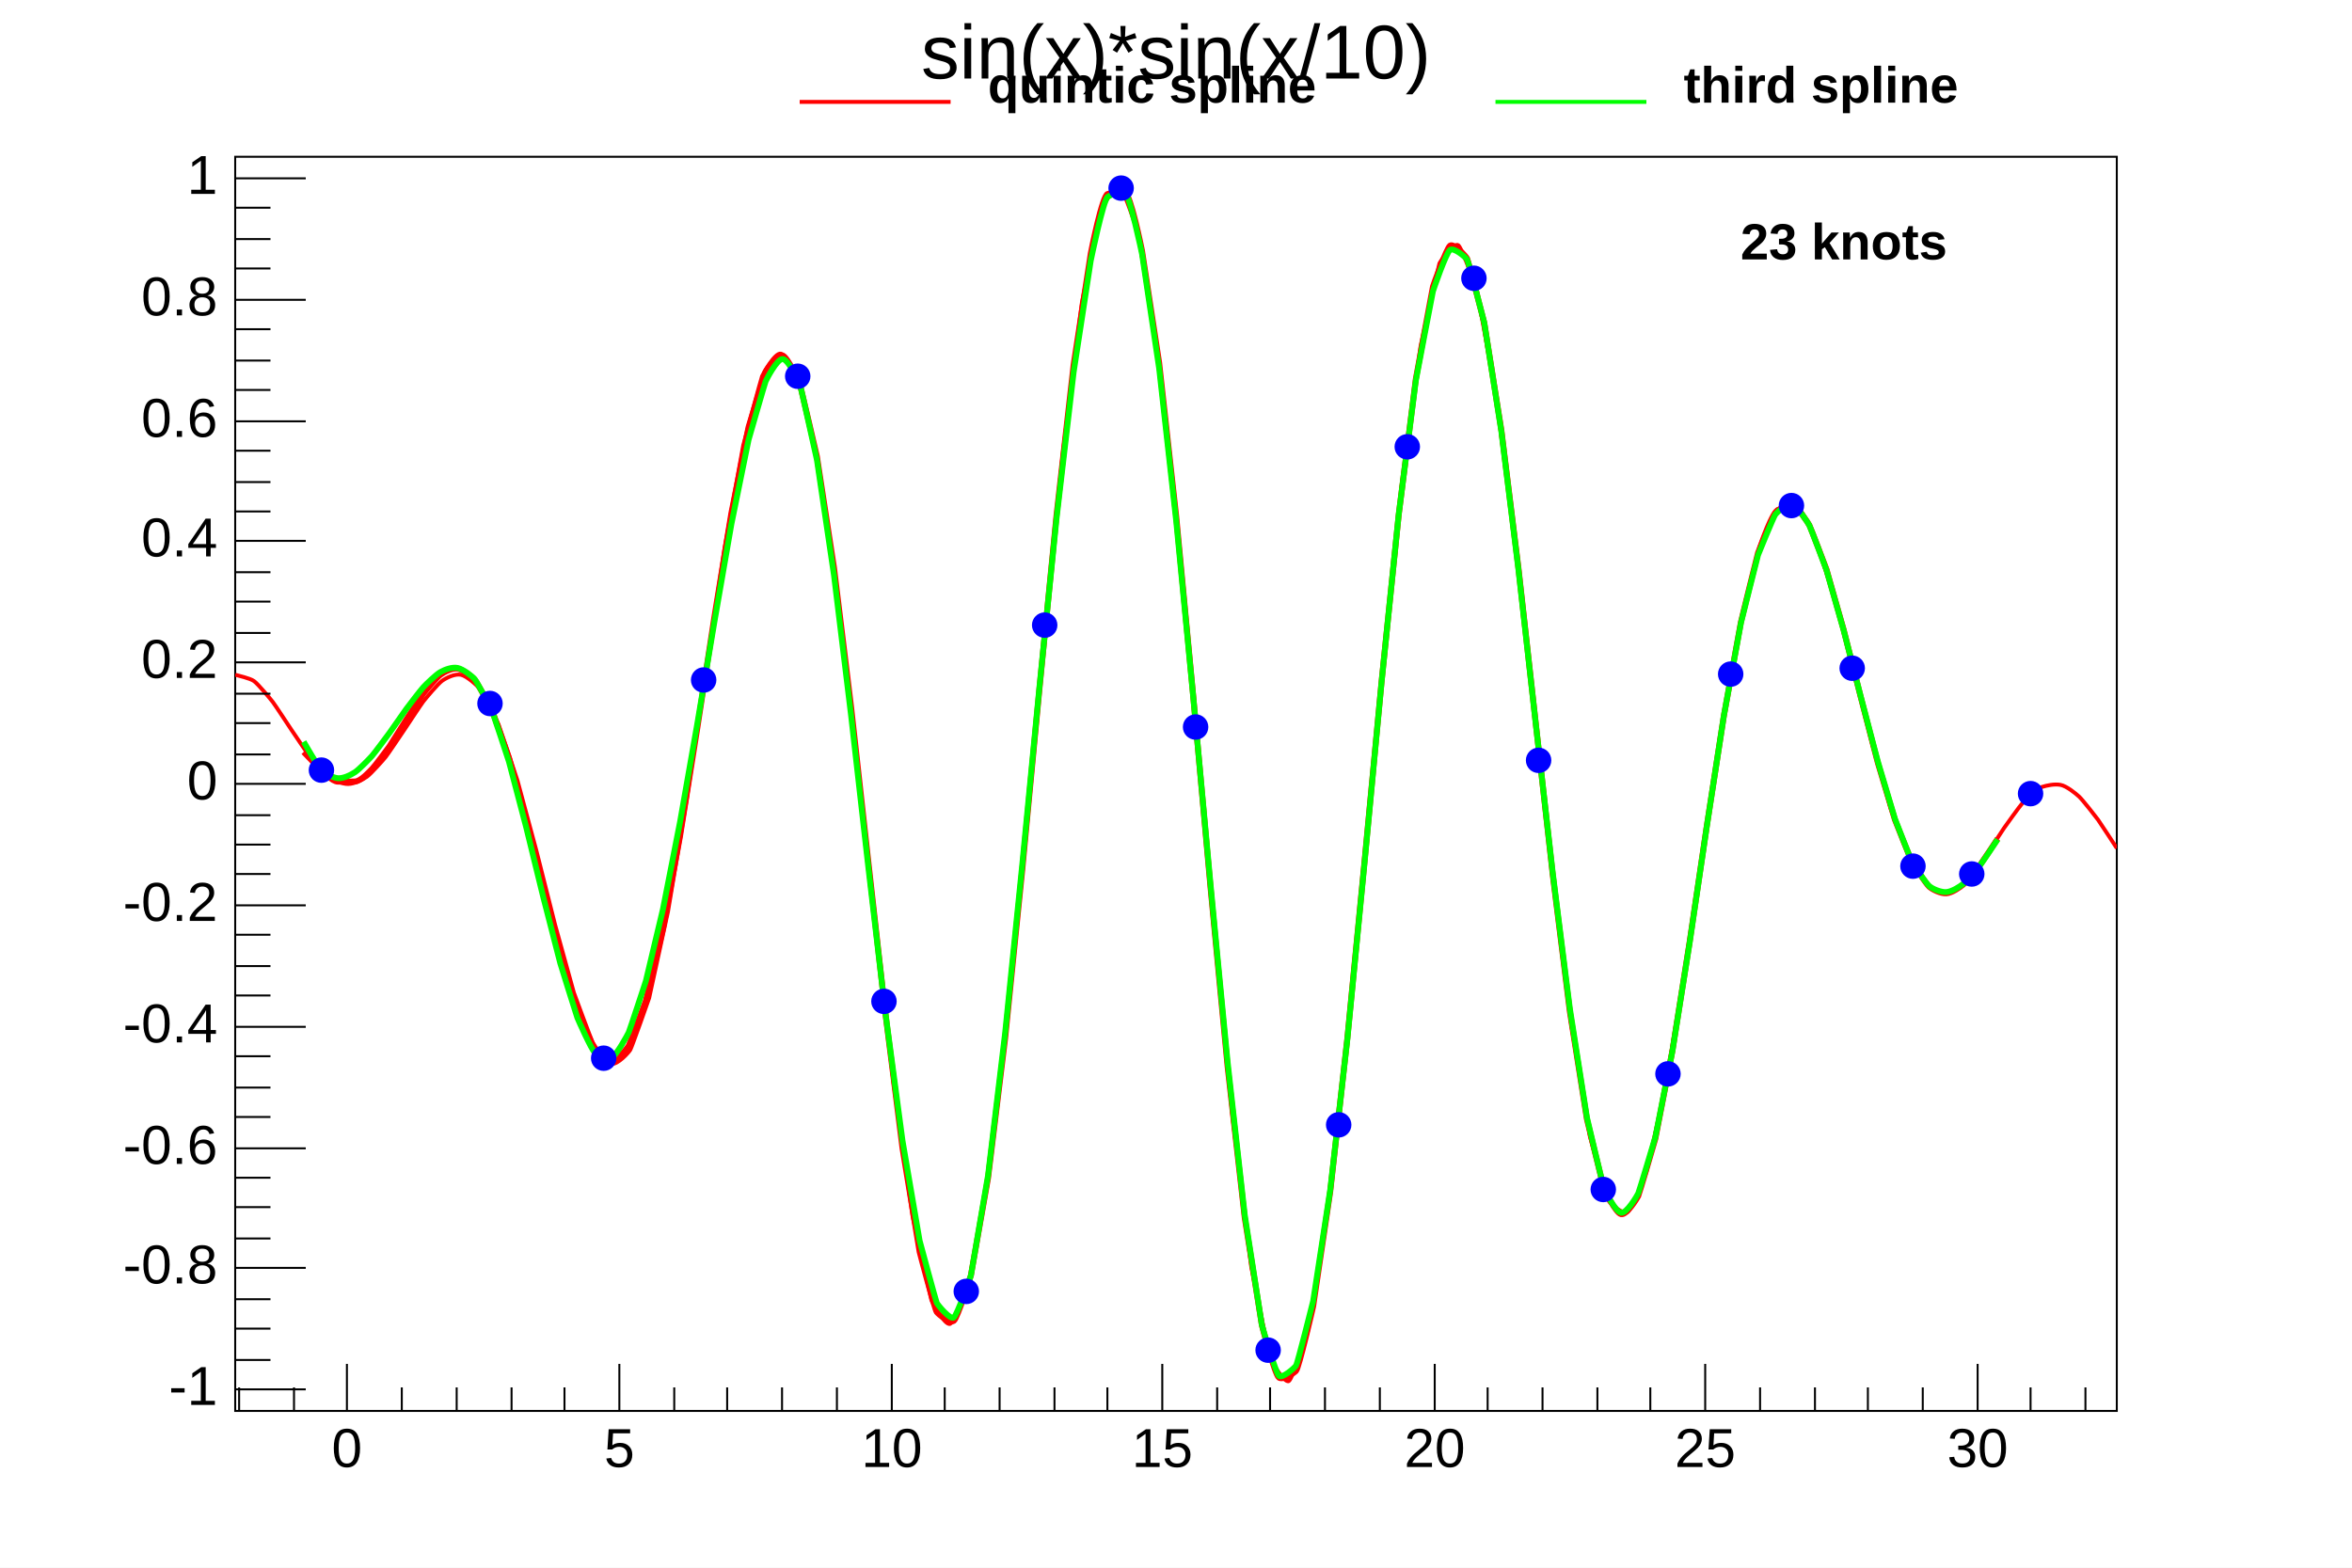
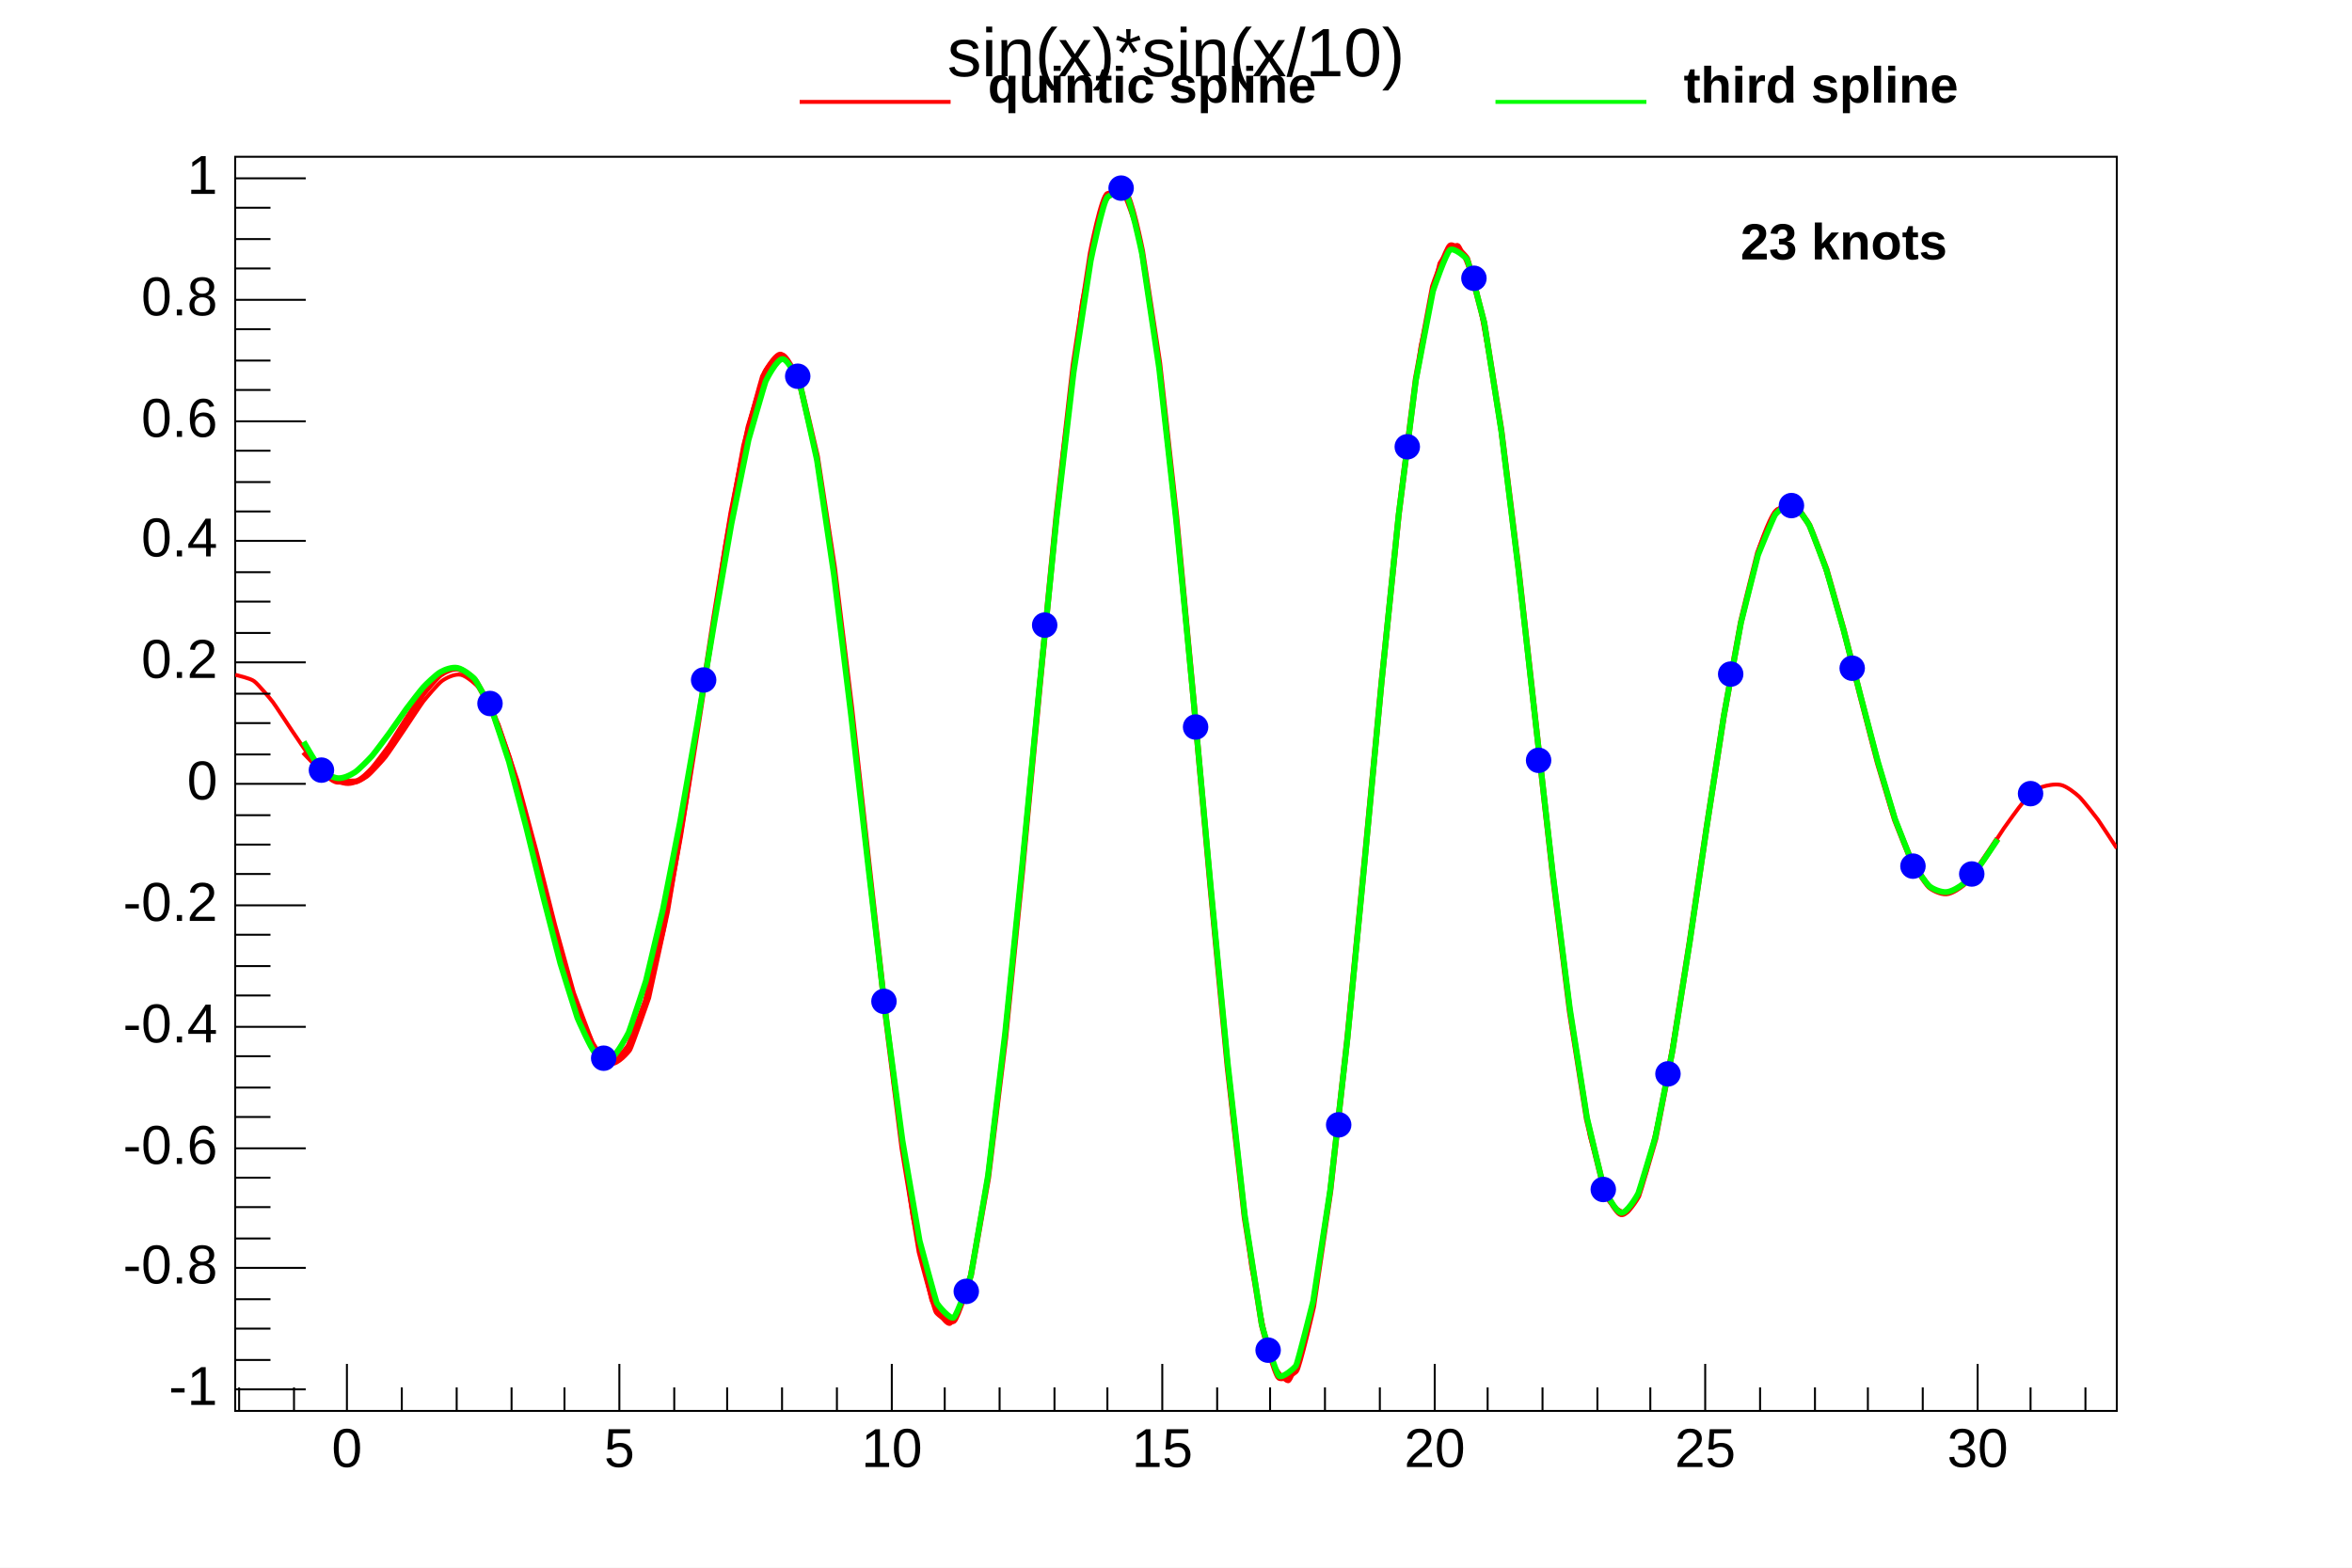
<svg xmlns="http://www.w3.org/2000/svg" viewBox="0 0 1200 800" preserveAspectRatio="none" width="1200" height="800">
  <rect x="0" y="0" width="1200" height="800" style="fill: white;" />
  <g>
    <g transform="translate(120,80)">
      <rect x="0" y="0" width="960" height="640" style="fill: white; stroke: black; stroke-width: 1;" />
      <svg x="0" y="0" overflow="hidden" width="960" height="640" viewBox="0 0 960 640">
        <g objname="f" objtype="TF1">
          <path d="M0.00,264.32c1.44,0.49,7.50,1.73,9.60,3.25s8.41,9.13,9.60,10.68s8.59,12.86,9.60,14.35s8.35,12.39,9.60,13.95s7.46,8.47,9.60,9.98s6.40,3.58,9.60,3.55s7.49,-2.20,9.60,-3.72s8.36,-8.54,9.60,-10.10s8.59,-12.52,9.60,-14.01s8.40,-12.76,9.60,-14.31s7.47,-9.04,9.60,-10.55s6.54,-3.70,9.60,-3.04s8.44,5.59,9.60,7.13s9.14,17.18,9.60,18.31s9.34,27.59,9.60,28.47s9.40,34.83,9.60,35.61s9.39,37.24,9.60,38.03s9.30,33.76,9.60,34.69s8.90,24.06,9.60,25.39s6.52,10.29,9.60,10.88s8.81,-5.79,9.60,-7.16s9.38,-25.59,9.60,-26.40s9.49,-43.51,9.60,-44.10s9.52,-57.01,9.60,-57.51s9.53,-63.84,9.60,-64.32s9.51,-62.49,9.60,-63.00s9.46,-52.42,9.60,-53.09s9.14,-34.18,9.60,-35.30s6.53,-12.14,9.60,-11.51s9.28,14.48,9.60,15.44s9.50,41.59,9.60,42.14s9.55,64.59,9.60,65.00s9.56,80.42,9.60,80.78s9.56,86.67,9.60,87.03s9.55,82.08,9.60,82.48s9.51,66.70,9.60,67.25s9.25,41.86,9.60,42.85s6.99,13.35,9.60,12.11s9.40,-20.49,9.60,-21.26s9.53,-52.60,9.60,-53.06s9.56,-78.83,9.60,-79.17s9.57,-95.81,9.60,-96.12s9.57,-101.21,9.60,-101.52s9.56,-94.09,9.60,-94.45s9.52,-75.05,9.60,-75.54s9.30,-46.04,9.60,-46.98s7.32,-13.68,9.60,-12.23s9.44,23.73,9.60,24.43s9.54,58.00,9.60,58.42s9.57,85.14,9.60,85.46s9.57,101.85,9.60,102.14s9.57,106.05,9.60,106.35s9.56,97.20,9.60,97.55s9.52,76.37,9.60,76.85s9.29,45.94,9.60,46.89s7.47,12.94,9.60,11.43s9.44,-24.37,9.60,-25.07s9.54,-57.65,9.60,-58.08s9.56,-83.20,9.60,-83.53s9.57,-98.09,9.60,-98.39s9.57,-100.70,9.60,-101.01s9.56,-90.93,9.60,-91.30s9.51,-70.22,9.60,-70.75s9.21,-41.12,9.60,-42.17s7.54,-10.85,9.60,-9.32s9.41,22.82,9.60,23.58s9.53,51.97,9.60,52.45s9.55,73.46,9.60,73.84s9.56,85.01,9.60,85.37s9.56,85.63,9.60,86.00s9.54,75.69,9.60,76.14s9.46,56.86,9.60,57.51s8.74,31.46,9.60,32.88s7.32,7.12,9.60,5.67s9.33,-19.63,9.60,-20.52s9.49,-41.86,9.60,-42.45s9.52,-57.10,9.60,-57.59s9.53,-63.98,9.60,-64.46s9.51,-62.25,9.60,-62.76s9.47,-52.73,9.60,-53.37s9.28,-37.18,9.60,-38.14s6.44,-19.22,9.60,-19.57s6.43,-0.74,9.60,-0.46s9.12,15.43,9.60,16.57s9.35,28.50,9.60,29.36s9.40,35.80,9.60,36.57s9.38,36.99,9.60,37.79s9.29,32.58,9.60,33.53s8.99,23.83,9.60,25.09s7.86,12.73,9.60,14.33s6.47,3.75,9.60,3.29s7.94,-4.50,9.60,-6.10s8.53,-10.84,9.60,-12.35s8.56,-13.16,9.60,-14.66s8.14,-11.39,9.60,-12.98s6.69,-7.12,9.60,-8.03s6.49,-1.66,9.60,-1.14s7.88,4.44,9.60,6.03s8.49,10.22,9.60,11.75s9.11,13.81,9.60,14.54" style="fill: none; stroke: red; stroke-width: 2;" />
        </g>
        <g objname="Spline5" objtype="TSpline5">
          <path d="M34.91,303.74c0.71,0.73,7.07,7.49,8.73,8.93s5.82,6.16,8.73,6.22s5.82,-0.03,8.73,-0.10s7.30,-4.97,8.73,-6.43s7.78,-9.97,8.73,-11.33s7.87,-12.49,8.73,-13.81s7.66,-11.89,8.73,-13.29s6.82,-8.23,8.73,-9.62s5.88,-3.49,8.73,-3.08s7.54,4.19,8.73,5.62s8.26,14.26,8.73,15.33s8.47,23.68,8.73,24.51s8.54,30.75,8.73,31.46s8.55,34.21,8.73,34.90s8.52,33.31,8.73,34.06s8.39,27.80,8.73,28.74s7.81,17.92,8.73,19.27s5.84,6.79,8.73,6.54s8.03,-6.82,8.73,-8.06s8.50,-22.13,8.73,-22.92s8.61,-35.94,8.73,-36.52s8.64,-47.02,8.73,-47.50s8.66,-54.20,8.73,-54.65s8.66,-56.45,8.73,-56.90s8.64,-52.88,8.73,-53.38s8.57,-43.07,8.73,-43.73s8.19,-27.18,8.73,-28.31s6.14,-9.19,8.73,-8.28s8.43,13.55,8.73,14.44s8.63,36.63,8.73,37.15s8.67,56.49,8.73,56.88s8.69,70.84,8.73,71.18s8.69,78.07,8.73,78.39s8.69,77.31,8.73,77.65s8.67,68.50,8.73,68.90s8.61,52.24,8.73,52.82s7.71,29.33,8.73,30.72s6.83,5.89,8.73,4.50s8.57,-22.64,8.73,-23.30s8.67,-49.21,8.73,-49.62s8.69,-70.99,8.73,-71.31s8.70,-85.68,8.73,-85.96s8.70,-91.75,8.73,-92.03s8.70,-88.58,8.73,-88.88s8.68,-76.39,8.73,-76.77s8.62,-56.16,8.73,-56.72s5.89,-30.06,8.73,-30.52s5.88,-1.07,8.73,-0.64s8.61,29.14,8.73,29.71s8.68,56.73,8.73,57.10s8.70,78.37,8.73,78.66s8.70,92.05,8.73,92.31s8.70,96.49,8.73,96.76s8.70,91.24,8.73,91.53s8.68,76.69,8.73,77.07s8.60,54.15,8.73,54.74s6.67,25.54,8.73,26.86s7.27,-1.99,8.73,-3.45s8.63,-32.39,8.73,-32.93s8.68,-58.34,8.73,-58.70s8.70,-78.03,8.73,-78.33s8.70,-89.59,8.73,-89.86s8.70,-91.83,8.73,-92.11s8.69,-84.62,8.73,-84.95s8.66,-68.88,8.73,-69.31s8.55,-46.43,8.73,-47.13s6.91,-19.53,8.73,-20.93s8.21,5.50,8.73,6.62s8.62,32.23,8.73,32.79s8.67,54.42,8.73,54.82s8.69,70.12,8.73,70.46s8.69,78.00,8.73,78.32s8.69,77.62,8.73,77.96s8.67,69.43,8.73,69.83s8.62,54.52,8.73,55.06s8.39,34.45,8.73,35.38s5.95,12.46,8.73,13.05s8.23,-8.20,8.73,-9.29s8.58,-28.64,8.73,-29.29s8.64,-44.56,8.73,-45.05s8.66,-54.78,8.73,-55.21s8.66,-58.57,8.73,-59.00s8.65,-55.88,8.73,-56.35s8.61,-47.42,8.73,-48.00s8.47,-34.53,8.73,-35.37s7.75,-18.83,8.73,-20.20s6.14,-5.23,8.73,-4.32s8.09,9.28,8.73,10.49s8.44,21.69,8.73,22.55s8.53,29.96,8.73,30.69s8.55,33.66,8.73,34.36s8.52,32.87,8.73,33.62s8.42,28.16,8.73,29.06s8.13,20.43,8.73,21.61s7.14,11.11,8.73,12.55s5.83,3.58,8.73,3.40s7.03,-3.10,8.73,-4.53s7.68,-8.84,8.73,-10.23s8.28,-12.41,8.73,-13.08" style="fill: none; stroke: rgb(255,0,0); stroke-width: 3;" />
        </g>
        <g objname="Spline3" objtype="TSpline3">
          <path d="M34.91,298.53c0.40,0.65,7.36,12.69,8.73,14.14s5.84,4.22,8.73,4.45s6.69,-1.72,8.73,-3.05s7.46,-6.92,8.73,-8.36s7.72,-10.10,8.73,-11.49s7.70,-11.03,8.73,-12.42s7.39,-9.71,8.73,-11.16s6.51,-6.47,8.73,-7.71s5.94,-2.66,8.73,-2.08s7.57,4.33,8.73,5.75s8.30,14.73,8.73,15.76s8.50,25.52,8.73,26.30s8.55,32.48,8.73,33.18s8.56,35.04,8.73,35.73s8.51,33.20,8.73,33.96s8.35,26.90,8.73,27.87s7.08,16.03,8.73,17.47s6.28,3.90,8.73,2.84s8.24,-11.81,8.73,-12.89s8.52,-25.39,8.73,-26.14s8.60,-36.09,8.73,-36.69s8.63,-44.02,8.73,-44.54s8.64,-49.23,8.73,-49.71s8.65,-51.62,8.73,-52.10s8.63,-49.71,8.73,-50.24s8.57,-42.20,8.73,-42.86s8.29,-28.88,8.73,-29.92s5.83,-11.62,8.73,-11.42s8.43,11.74,8.73,12.62s8.64,38.39,8.73,38.89s8.68,58.62,8.73,59.01s8.69,71.32,8.73,71.66s8.69,76.51,8.73,76.84s8.68,74.21,8.73,74.57s8.66,64.95,8.73,65.38s8.60,50.38,8.73,50.97s8.25,30.60,8.73,31.68s6.96,8.93,8.73,7.51s8.57,-20.85,8.73,-21.51s8.67,-50.60,8.73,-51.01s8.69,-72.45,8.73,-72.76s8.70,-85.57,8.73,-85.86s8.70,-90.02,8.73,-90.30s8.69,-85.87,8.73,-86.18s8.68,-74.38,8.73,-74.76s8.62,-56.37,8.73,-56.92s6.47,-31.46,8.73,-32.68s6.31,-3.14,8.73,-2.05s8.62,30.75,8.73,31.29s8.68,58.08,8.73,58.44s8.70,77.81,8.73,78.11s8.70,90.00,8.73,90.27s8.70,94.53,8.73,94.80s8.70,90.50,8.73,90.80s8.68,77.55,8.73,77.92s8.60,55.56,8.73,56.15s7.07,24.61,8.73,26.05s7.90,-3.96,8.73,-5.27s8.62,-32.40,8.73,-32.94s8.68,-56.48,8.73,-56.85s8.70,-76.54,8.73,-76.84s8.70,-89.44,8.73,-89.72s8.70,-92.32,8.73,-92.60s8.69,-85.07,8.73,-85.40s8.66,-67.87,8.73,-68.31s8.54,-44.86,8.73,-45.57s6.73,-19.75,8.73,-21.10s7.88,3.63,8.73,4.95s8.62,31.67,8.73,32.23s8.67,55.09,8.73,55.48s8.69,70.35,8.73,70.68s8.69,77.41,8.73,77.73s8.69,76.45,8.73,76.79s8.67,68.81,8.73,69.21s8.63,55.17,8.73,55.70s8.39,35.34,8.73,36.27s5.87,11.92,8.73,12.32s8.23,-8.83,8.73,-9.92s8.57,-28.06,8.73,-28.72s8.64,-43.58,8.73,-44.07s8.66,-54.49,8.73,-54.93s8.66,-58.78,8.73,-59.21s8.65,-56.20,8.73,-56.67s8.60,-46.91,8.73,-47.50s8.46,-33.82,8.73,-34.66s7.81,-19.16,8.73,-20.52s6.07,-5.97,8.73,-5.15s8.10,9.37,8.73,10.56s8.45,21.96,8.73,22.82s8.53,29.85,8.73,30.58s8.54,33.16,8.73,33.87s8.52,32.45,8.73,33.20s8.43,28.37,8.73,29.25s8.13,20.89,8.73,22.06s7.09,10.80,8.73,12.24s5.83,3.29,8.73,3.11s6.95,-2.81,8.73,-4.23s7.64,-8.33,8.73,-9.74s8.27,-12.21,8.73,-12.89" style="fill: none; stroke: rgb(0,255,0); stroke-width: 3;" />
          <path d="M38,313a6,6 0 1,0 12,0a6,6 0 1,0 -12,0zM124,279a6,6 0 1,0 12,0a6,6 0 1,0 -12,0zM182,460a6,6 0 1,0 12,0a6,6 0 1,0 -12,0zM233,267a6,6 0 1,0 12,0a6,6 0 1,0 -12,0zM281,112a6,6 0 1,0 12,0a6,6 0 1,0 -12,0zM325,431a6,6 0 1,0 12,0a6,6 0 1,0 -12,0zM367,579a6,6 0 1,0 12,0a6,6 0 1,0 -12,0zM407,239a6,6 0 1,0 12,0a6,6 0 1,0 -12,0zM446,16a6,6 0 1,0 12,0a6,6 0 1,0 -12,0zM484,291a6,6 0 1,0 12,0a6,6 0 1,0 -12,0zM521,609a6,6 0 1,0 12,0a6,6 0 1,0 -12,0zM557,494a6,6 0 1,0 12,0a6,6 0 1,0 -12,0zM592,148a6,6 0 1,0 12,0a6,6 0 1,0 -12,0zM626,62a6,6 0 1,0 12,0a6,6 0 1,0 -12,0zM659,308a6,6 0 1,0 12,0a6,6 0 1,0 -12,0zM692,527a6,6 0 1,0 12,0a6,6 0 1,0 -12,0zM725,468a6,6 0 1,0 12,0a6,6 0 1,0 -12,0zM757,264a6,6 0 1,0 12,0a6,6 0 1,0 -12,0zM788,178a6,6 0 1,0 12,0a6,6 0 1,0 -12,0zM819,261a6,6 0 1,0 12,0a6,6 0 1,0 -12,0zM850,362a6,6 0 1,0 12,0a6,6 0 1,0 -12,0zM880,366a6,6 0 1,0 12,0a6,6 0 1,0 -12,0zM910,325a6,6 0 1,0 12,0a6,6 0 1,0 -12,0z" style="stroke: rgb(0,0,255); fill: rgb(0,0,255);" />
        </g>
      </svg>
      <g>
        <g transform="translate(0,640)">
          <path d="M2,-12v12m28,-12v12m27,-24v24m28,-12v12m28,-12v12m28,-12v12m27,-12v12m28,-24v24m28,-12v12m27,-12v12m28,-12v12m28,-12v12m28,-24v24m27,-12v12m28,-12v12m28,-12v12m27,-12v12m28,-24v24m28,-12v12m27,-12v12m28,-12v12m28,-12v12m28,-24v24m27,-12v12m28,-12v12m28,-12v12m27,-12v12m28,-24v24m28,-12v12m28,-12v12m27,-12v12m28,-12v12m28,-24v24m27,-12v12m28,-12v12" style="stroke: black; stroke-width: 1;" />
          <g font-family="Arial" font-size="28" space="preserve">
            <text fill="black" x="57" y="9" dy=".7em" style="text-anchor: middle;">0</text>
            <text fill="black" x="196" y="9" dy=".7em" style="text-anchor: middle;">5</text>
            <text fill="black" x="335" y="9" dy=".7em" style="text-anchor: middle;">10</text>
            <text fill="black" x="473" y="9" dy=".7em" style="text-anchor: middle;">15</text>
            <text fill="black" x="612" y="9" dy=".7em" style="text-anchor: middle;">20</text>
            <text fill="black" x="750" y="9" dy=".7em" style="text-anchor: middle;">25</text>
            <text fill="black" x="889" y="9" dy=".7em" style="text-anchor: middle;">30</text>
          </g>
        </g>
        <g>
          <path d="M36,629h-36m18,-15h-18m18,-16h-18m18,-15h-18m36,-16h-36m18,-15h-18m18,-16h-18m18,-15h-18m36,-15h-36m18,-16h-18m18,-15h-18m18,-16h-18m36,-15h-36m18,-16h-18m18,-15h-18m18,-16h-18m36,-15h-36m18,-16h-18m18,-15h-18m18,-15h-18m36,-16h-36m18,-15h-18m18,-16h-18m18,-15h-18m36,-16h-36m18,-15h-18m18,-16h-18m18,-15h-18m36,-16h-36m18,-15h-18m18,-15h-18m18,-16h-18m36,-15h-36m18,-16h-18m18,-15h-18m18,-16h-18m36,-15h-36m18,-16h-18m18,-15h-18m18,-16h-18m36,-15h-36" style="stroke: black; stroke-width: 1;" />
          <g font-family="Arial" font-size="28" space="preserve">
            <text fill="black" x="-9" y="629" style="text-anchor: end; dominant-baseline: middle;">-1</text>
            <text fill="black" x="-9" y="567" style="text-anchor: end; dominant-baseline: middle;">-0.8</text>
            <text fill="black" x="-9" y="506" style="text-anchor: end; dominant-baseline: middle;">-0.6</text>
            <text fill="black" x="-9" y="444" style="text-anchor: end; dominant-baseline: middle;">-0.4</text>
            <text fill="black" x="-9" y="382" style="text-anchor: end; dominant-baseline: middle;">-0.2</text>
            <text fill="black" x="-9" y="320" style="text-anchor: end; dominant-baseline: middle;">0</text>
            <text fill="black" x="-9" y="258" style="text-anchor: end; dominant-baseline: middle;">0.2</text>
            <text fill="black" x="-9" y="196" style="text-anchor: end; dominant-baseline: middle;">0.4</text>
            <text fill="black" x="-9" y="135" style="text-anchor: end; dominant-baseline: middle;">0.6</text>
            <text fill="black" x="-9" y="73" style="text-anchor: end; dominant-baseline: middle;">0.8</text>
            <text fill="black" x="-9" y="11" style="text-anchor: end; dominant-baseline: middle;">1</text>
          </g>
        </g>
      </g>
      <g>
        <g objname="name" objtype="TText" font-family="Arial" font-size="26" space="preserve" font-weight="bold">
          <text text-anchor="start" x="0" y="0" fill="black" transform="translate(768,45)" dominant-baseline="middle"> 23 knots</text>
        </g>
        <g objname="name" objtype="TText" font-family="Arial" font-size="26" space="preserve" font-weight="bold">
          <text text-anchor="start" x="0" y="0" fill="black" transform="translate(384,-35)" dominant-baseline="middle">quintic spline</text>
        </g>
        <g objname="name" objtype="TText" font-family="Arial" font-size="26" space="preserve" font-weight="bold">
          <text text-anchor="start" x="0" y="0" fill="black" transform="translate(739,-35)" dominant-baseline="middle">third spline</text>
        </g>
      </g>
    </g>
-     <g objname="title" objtype="TPaveText" transform="translate(442,4)" font-family="Arial" font-size="39" space="preserve">
+     <g objname="title" objtype="TPaveText" transform="translate(442,4)" font-family="Arial" font-size="35" space="preserve">
      <path d="M0,0h316v47h-316z" style="fill: none;" />
      <text text-anchor="middle" x="0" y="0" fill="black" transform="translate(158,25)" dominant-baseline="middle" opacity="1">sin(x)*sin(x/10)</text>
    </g>
    <g objname="name" objtype="TLine">
      <line x1="408" y1="52" x2="485" y2="52" style="stroke: rgb(255,0,0); stroke-width: 2;" />
    </g>
    <g objname="name" objtype="TLine">
      <line x1="763" y1="52" x2="840" y2="52" style="stroke: rgb(0,255,0); stroke-width: 2;" />
    </g>
  </g>
</svg>
